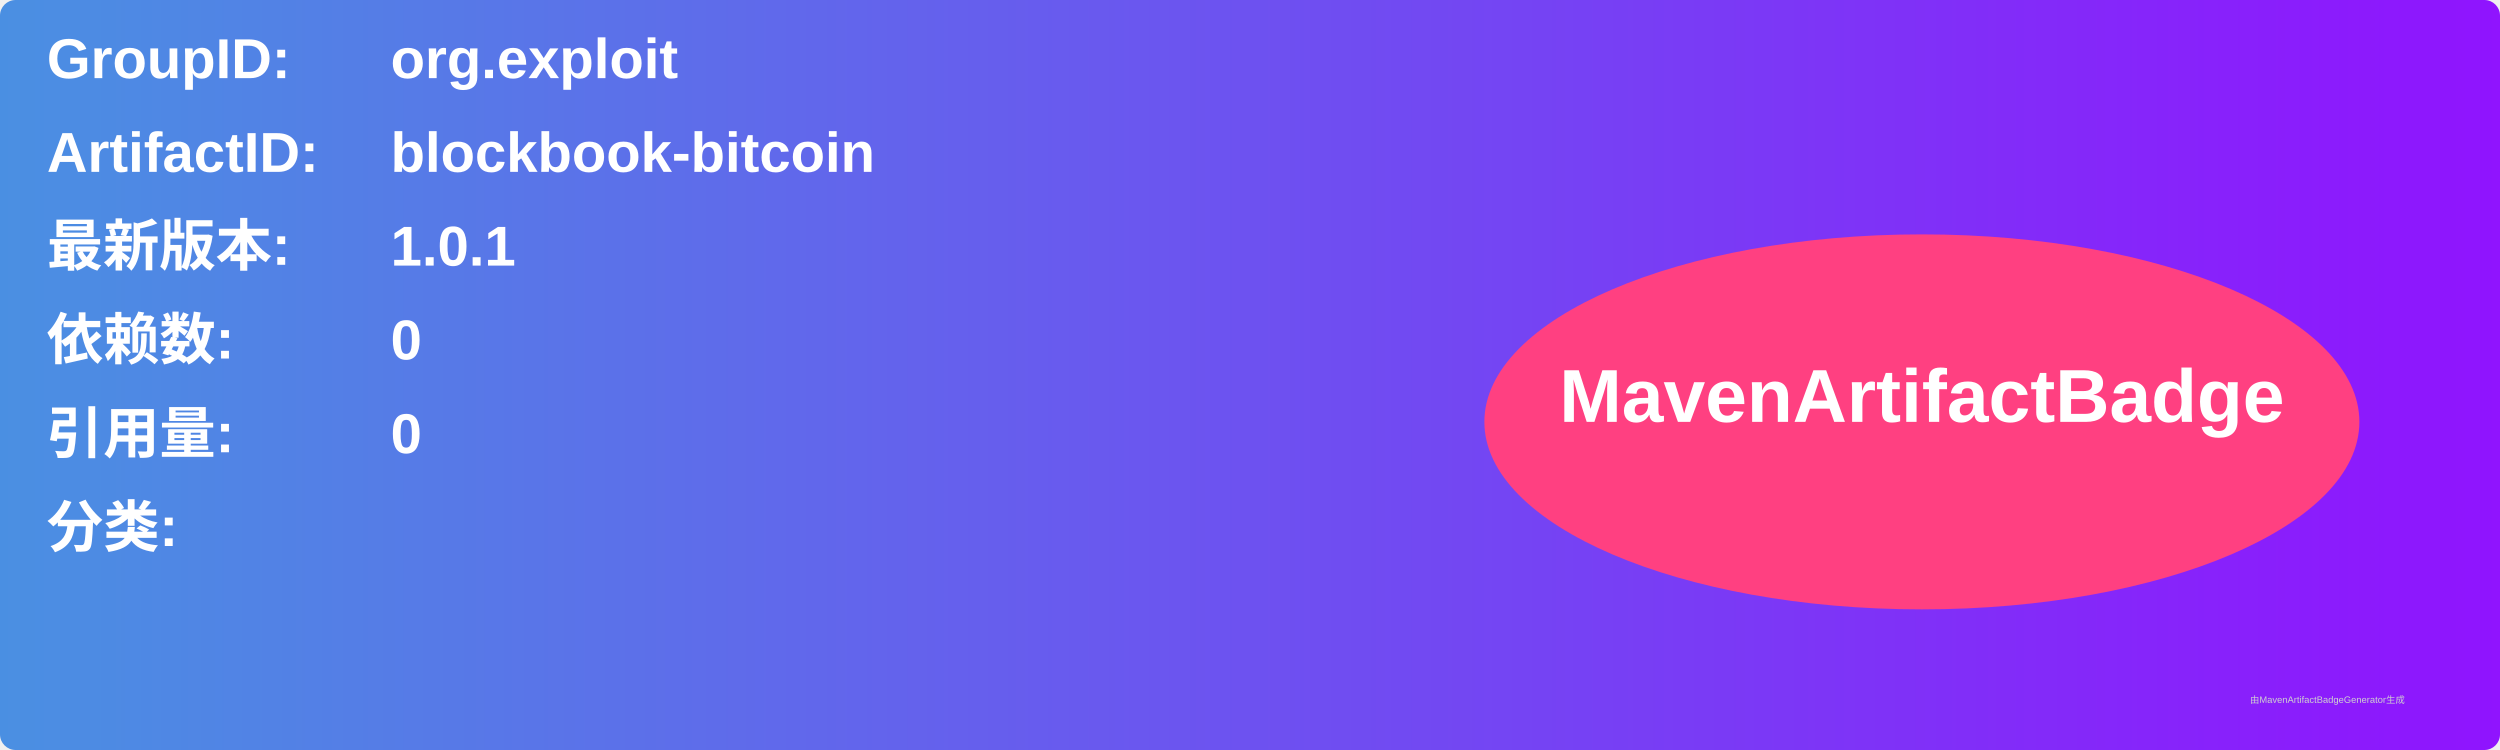
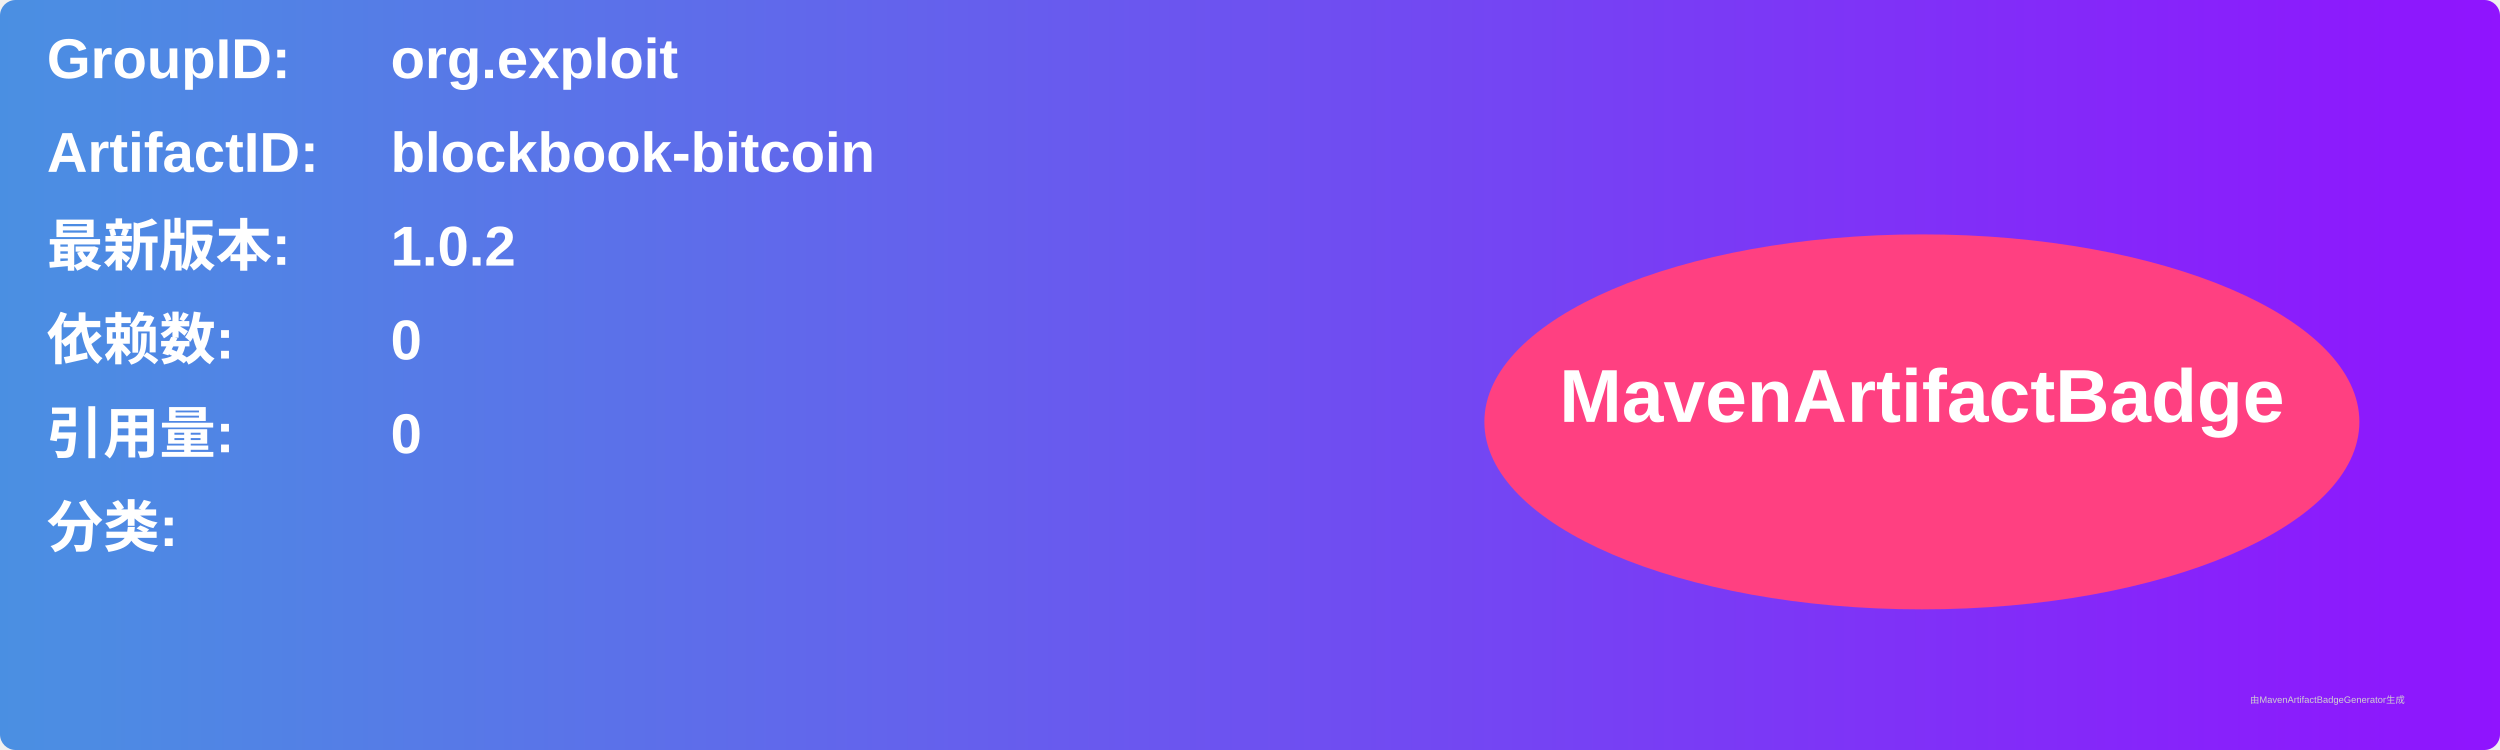
<svg xmlns="http://www.w3.org/2000/svg" width="800" height="240" viewBox="0 0 800 240">
  <linearGradient id="grad" x1="0%" y1="0%" x2="100%" y2="0%">
    <stop offset="0%" stop-color="#4a90e2" />
    <stop offset="100%" stop-color="#9013fe" />
  </linearGradient>
  <rect width="100%" height="100%" rx="5" ry="5" fill="url(#grad)" />
  <g transform="translate(15, 15)">
    <text x="0" y="10" font-family="Arial" font-size="18" fill="white" font-weight="bold" width="260">GroupID:</text>
    <text x="110" y="10" font-family="Arial" font-size="18" fill="white" font-weight="bold" width="460">org.exploit</text>
    <text x="0" y="40" font-family="Arial" font-size="18" fill="white" font-weight="bold" width="260">ArtifactID:</text>
    <text x="110" y="40" font-family="Arial" font-size="18" fill="white" font-weight="bold" width="460">blockbook-bitcoin</text>
    <text x="0" y="70" font-family="Arial" font-size="18" fill="white" font-weight="bold">最新版本:</text>
    <text x="110" y="70" font-family="Arial" font-size="18" fill="white" font-weight="bold">
-       <tspan font-weight="bold">1.0.1</tspan>
+       <tspan font-weight="bold">1.0.2</tspan>
    </text>
    <text x="0" y="100" font-family="Arial" font-size="18" fill="white" font-weight="bold">依赖数: </text>
    <text x="110" y="100" font-family="Arial" font-size="18" fill="white">
      <tspan font-weight="bold">0</tspan>
    </text>
    <text x="0" y="130" font-family="Arial" font-size="18" fill="white" font-weight="bold">引用量: </text>
    <text x="110" y="130" font-family="Arial" font-size="18" fill="white">
      <tspan font-weight="bold">0</tspan>
    </text>
    <text x="0" y="160" font-family="Arial" font-size="18" fill="white" font-weight="bold">分类:</text>
    <text x="10" y="190" font-family="Arial" font-size="10" fill="white">
      <tspan font-weight="bold" />
    </text>
    <ellipse cx="600" cy="120" rx="140" ry="60" fill="#ff4081" />
    <text x="600" y="120" text-anchor="middle" font-family="Arial" font-size="24" fill="white" font-weight="bold">MavenArtifactBadge</text>
  </g>
  <text x="720" y="225" font-family="Arial" font-size="3" fill="#d0d0d0">由MavenArtifactBadgeGenerator生成</text>
</svg>
